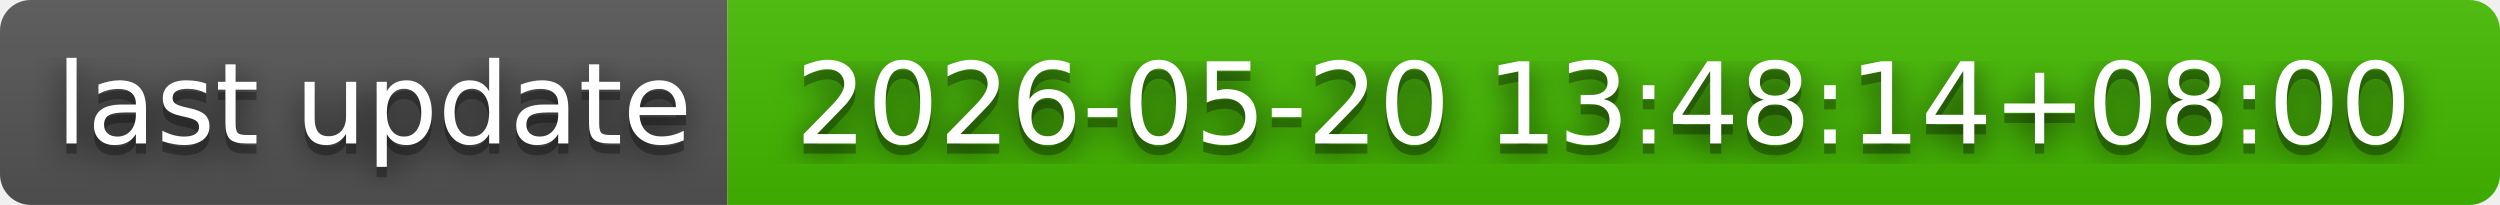
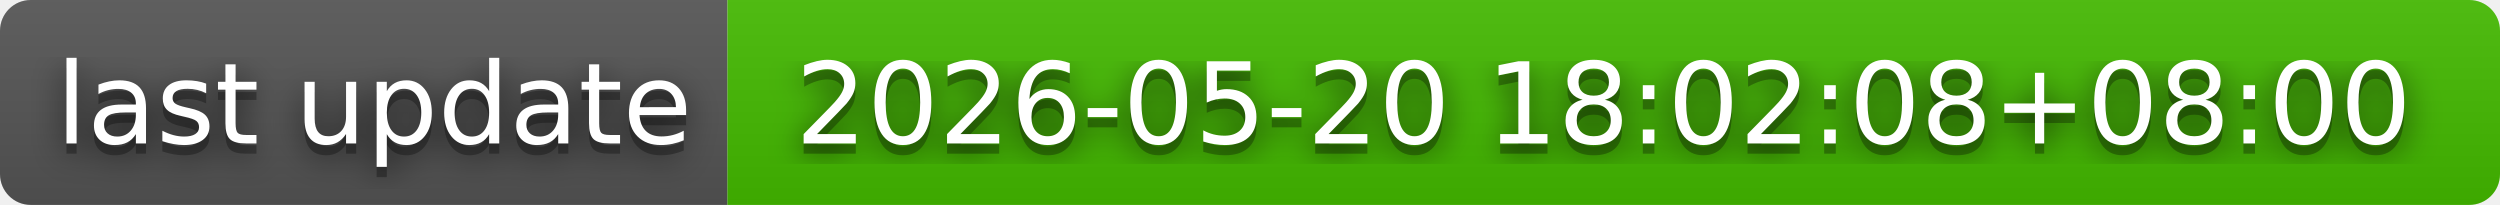
- <svg xmlns="http://www.w3.org/2000/svg" width="244" height="20" role="img" aria-label="last update: 2026-05-20 13:48:14+08:00">
+ <svg xmlns="http://www.w3.org/2000/svg" width="244" height="20" role="img" aria-label="last update: 2026-05-20 18:02:08+08:00">
  <filter id="blur">
    <feGaussianBlur in="SourceGraphic" stdDeviation="16" />
  </filter>
  <linearGradient id="s" x2="0" y2="100%">
    <stop offset="0" stop-color="#bbb" stop-opacity=".1" />
    <stop offset="1" stop-opacity=".1" />
  </linearGradient>
  <clipPath id="r">
    <rect width="244" height="20" rx="3" fill="#fff" />
  </clipPath>
  <g clip-path="url(#r)">
    <rect width="71" height="20" fill="#555" />
    <rect x="71" width="173" height="20" fill="#4b0" />
    <rect width="244" height="20" fill="url(#s)" />
  </g>
  <g fill="#fff" text-anchor="middle" font-family="Verdana,Geneva,DejaVu Sans,sans-serif" text-rendering="geometricPrecision" font-size="110">
    <text aria-hidden="true" x="365" y="150" fill="#010101" fill-opacity=".80" filter="url(#blur)" transform="scale(.1)" textLength="610">last update</text>
    <text aria-hidden="true" x="365" y="150" fill="#010101" fill-opacity=".3" transform="scale(.1)" textLength="610">last update</text>
    <text x="365" y="140" transform="scale(.1)" fill="#fff" textLength="610">last update</text>
-     <text aria-hidden="true" x="1565" y="150" fill="#010101" fill-opacity=".80" filter="url(#blur)" transform="scale(.1)" textLength="1630">2026-05-20 13:48:14+08:00</text>
-     <text aria-hidden="true" x="1565" y="150" fill="#010101" fill-opacity=".3" transform="scale(.1)" textLength="1630">2026-05-20 13:48:14+08:00</text>
-     <text x="1565" y="140" transform="scale(.1)" fill="#fff" textLength="1630">2026-05-20 13:48:14+08:00</text>
+     <text aria-hidden="true" x="1565" y="150" fill="#010101" fill-opacity=".80" filter="url(#blur)" transform="scale(.1)" textLength="1630">2026-05-20 18:02:08+08:00</text>
+     <text aria-hidden="true" x="1565" y="150" fill="#010101" fill-opacity=".3" transform="scale(.1)" textLength="1630">2026-05-20 18:02:08+08:00</text>
+     <text x="1565" y="140" transform="scale(.1)" fill="#fff" textLength="1630">2026-05-20 18:02:08+08:00</text>
  </g>
</svg>
